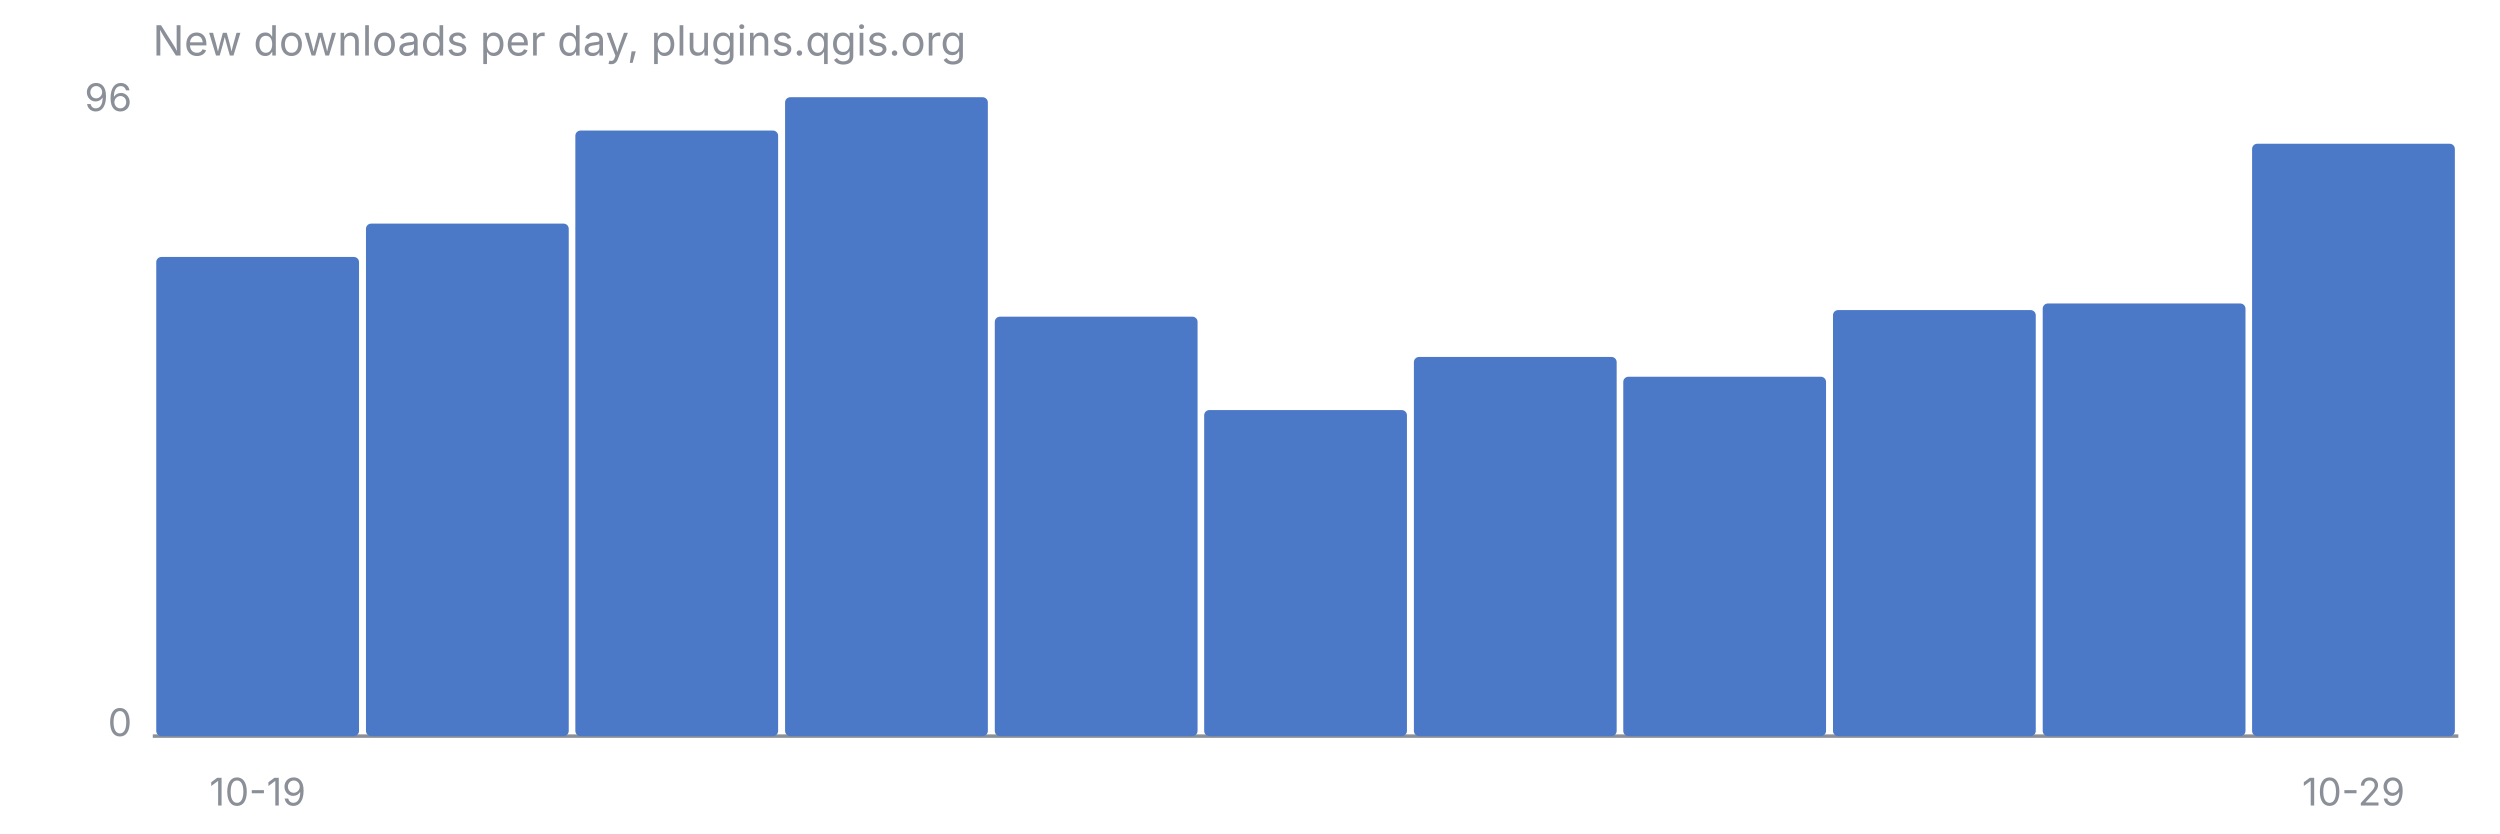
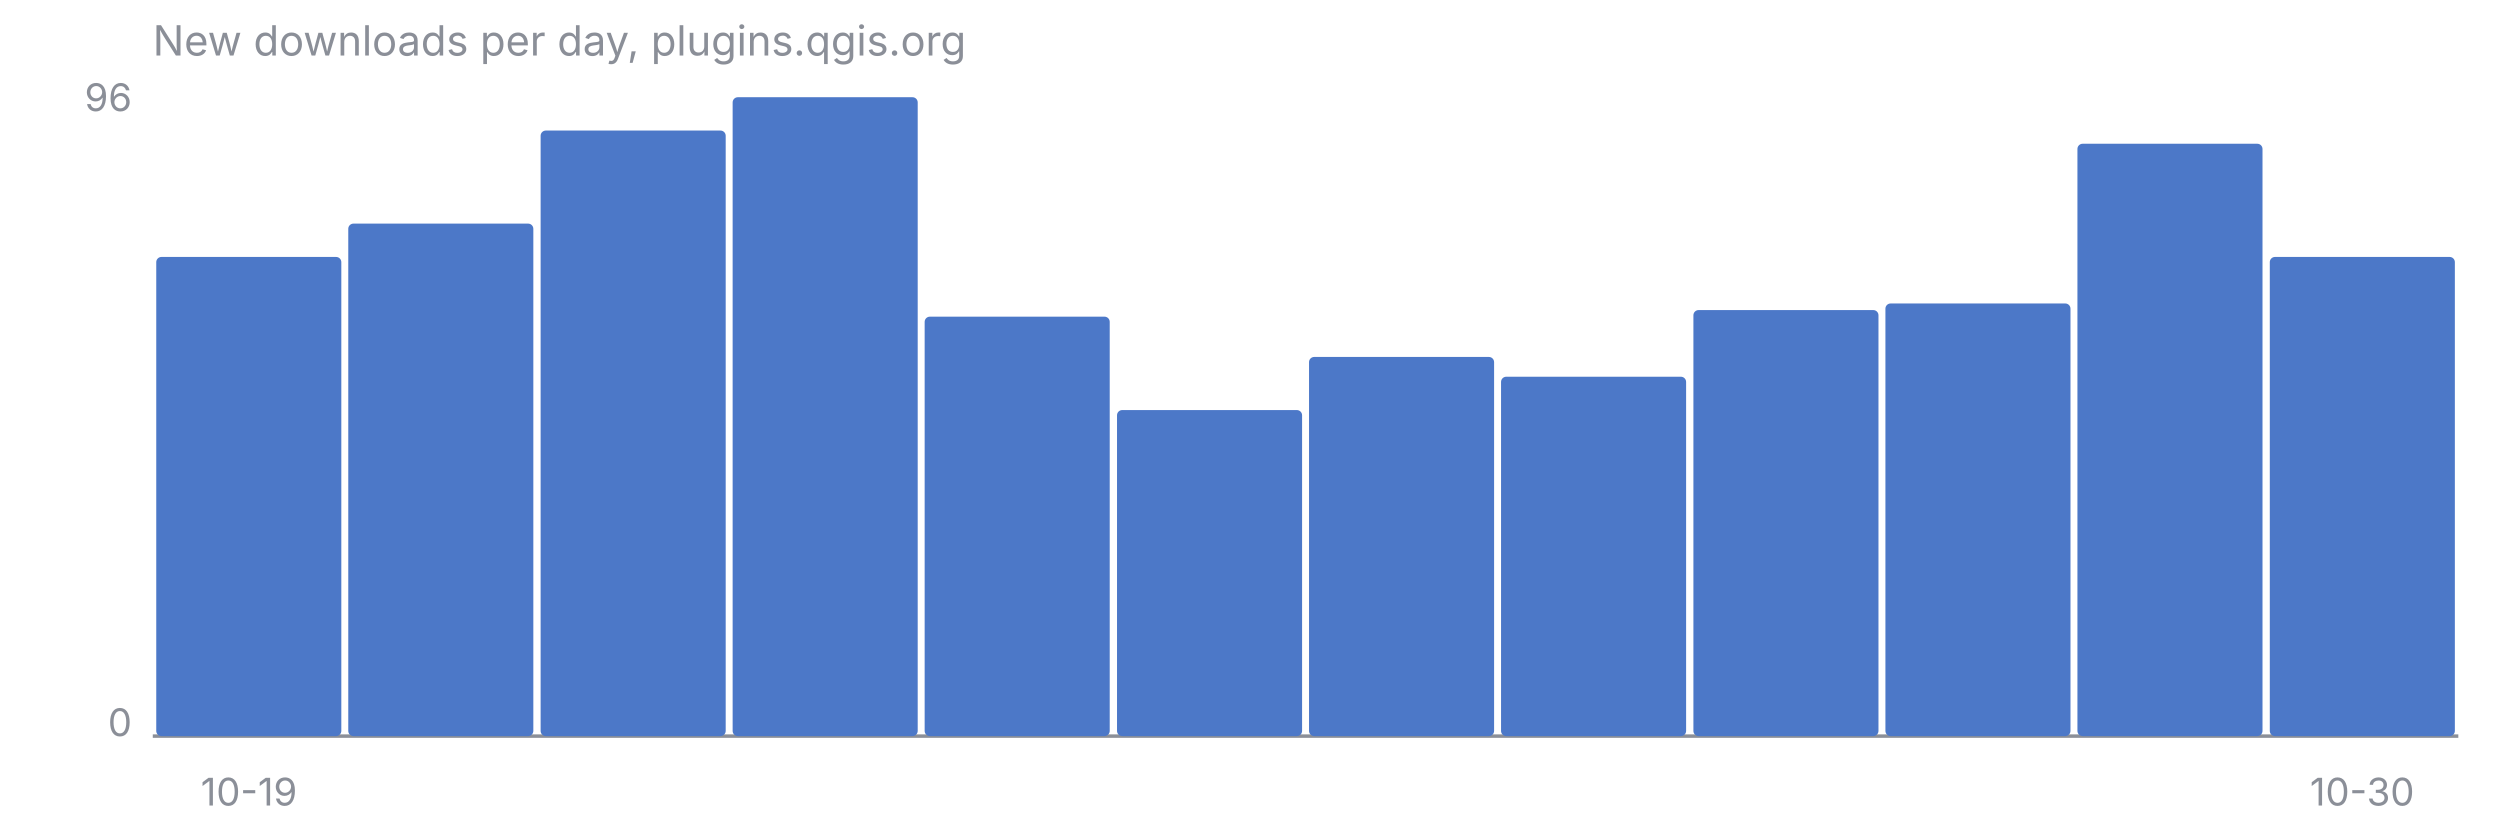
<svg xmlns="http://www.w3.org/2000/svg" viewBox="0 0 720 240" font-family="-apple-system, Segoe UI, sans-serif" font-size="11">
  <text x="44" y="16" fill="#8B8F98" font-size="12">New downloads per day, plugins.qgis.org</text>
  <line x1="44" y1="212" x2="708" y2="212" stroke="#8B8F98" stroke-width="1" />
  <text x="38" y="32" fill="#8B8F98" text-anchor="end">96</text>
  <text x="38" y="212" fill="#8B8F98" text-anchor="end">0</text>
-   <rect x="45.0" y="74.0" width="58.4" height="138.0" rx="1.5" fill="#4C78C8" />
-   <rect x="105.4" y="64.4" width="58.4" height="147.6" rx="1.5" fill="#4C78C8" />
-   <rect x="165.7" y="37.6" width="58.4" height="174.4" rx="1.5" fill="#4C78C8" />
-   <rect x="226.1" y="28.0" width="58.4" height="184.0" rx="1.5" fill="#4C78C8" />
-   <rect x="286.5" y="91.2" width="58.4" height="120.8" rx="1.5" fill="#4C78C8" />
-   <rect x="346.8" y="118.1" width="58.4" height="93.9" rx="1.5" fill="#4C78C8" />
-   <rect x="407.2" y="102.8" width="58.4" height="109.2" rx="1.5" fill="#4C78C8" />
-   <rect x="467.5" y="108.5" width="58.4" height="103.5" rx="1.5" fill="#4C78C8" />
-   <rect x="527.9" y="89.3" width="58.4" height="122.7" rx="1.5" fill="#4C78C8" />
-   <rect x="588.3" y="87.4" width="58.4" height="124.6" rx="1.5" fill="#4C78C8" />
-   <rect x="648.6" y="41.4" width="58.4" height="170.6" rx="1.5" fill="#4C78C8" />
-   <text x="74.2" y="232" fill="#8B8F98" text-anchor="middle">10-19</text>
-   <text x="677.8" y="232" fill="#8B8F98" text-anchor="middle">10-29</text>
+   <rect x="45.0" y="74.0" width="53.3" height="138.0" rx="1.5" fill="#4C78C8" />
+   <rect x="100.3" y="64.4" width="53.3" height="147.6" rx="1.5" fill="#4C78C8" />
+   <rect x="155.7" y="37.6" width="53.3" height="174.4" rx="1.5" fill="#4C78C8" />
+   <rect x="211.0" y="28.0" width="53.3" height="184.0" rx="1.5" fill="#4C78C8" />
+   <rect x="266.3" y="91.2" width="53.3" height="120.8" rx="1.5" fill="#4C78C8" />
+   <rect x="321.7" y="118.1" width="53.3" height="93.9" rx="1.5" fill="#4C78C8" />
+   <rect x="377.0" y="102.8" width="53.3" height="109.2" rx="1.5" fill="#4C78C8" />
+   <rect x="432.3" y="108.5" width="53.3" height="103.5" rx="1.5" fill="#4C78C8" />
+   <rect x="487.7" y="89.3" width="53.3" height="122.7" rx="1.5" fill="#4C78C8" />
+   <rect x="543.0" y="87.4" width="53.3" height="124.6" rx="1.5" fill="#4C78C8" />
+   <rect x="598.3" y="41.4" width="53.3" height="170.6" rx="1.5" fill="#4C78C8" />
+   <rect x="653.7" y="74.0" width="53.3" height="138.0" rx="1.5" fill="#4C78C8" />
+   <text x="71.7" y="232" fill="#8B8F98" text-anchor="middle">10-19</text>
+   <text x="680.3" y="232" fill="#8B8F98" text-anchor="middle">10-30</text>
</svg>
